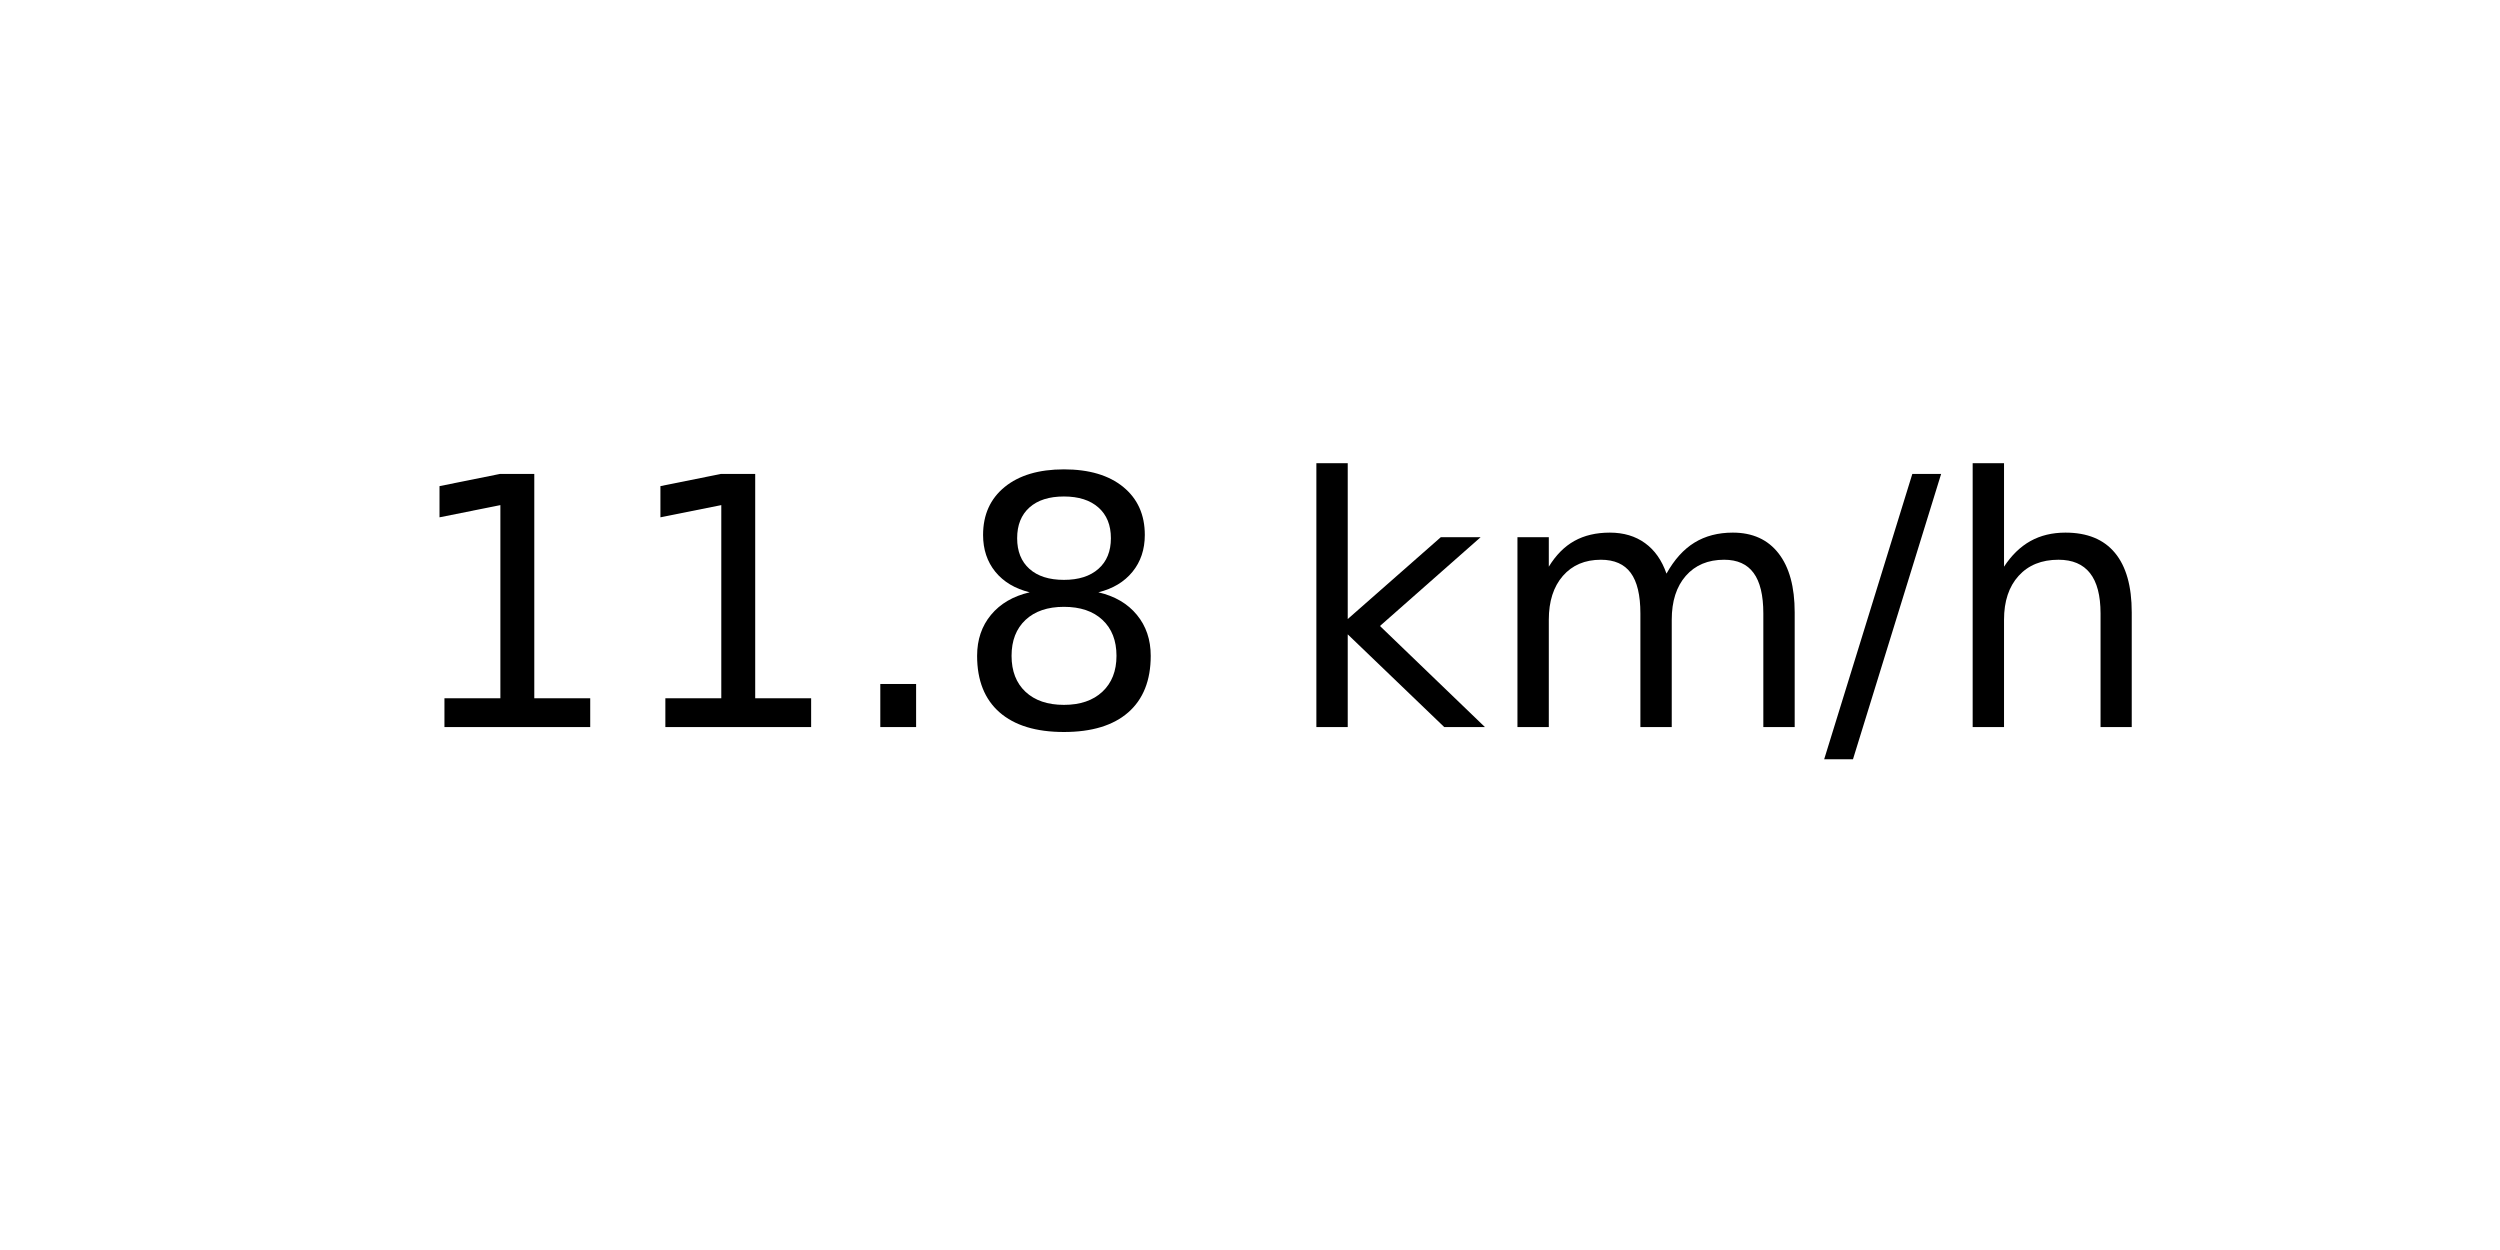
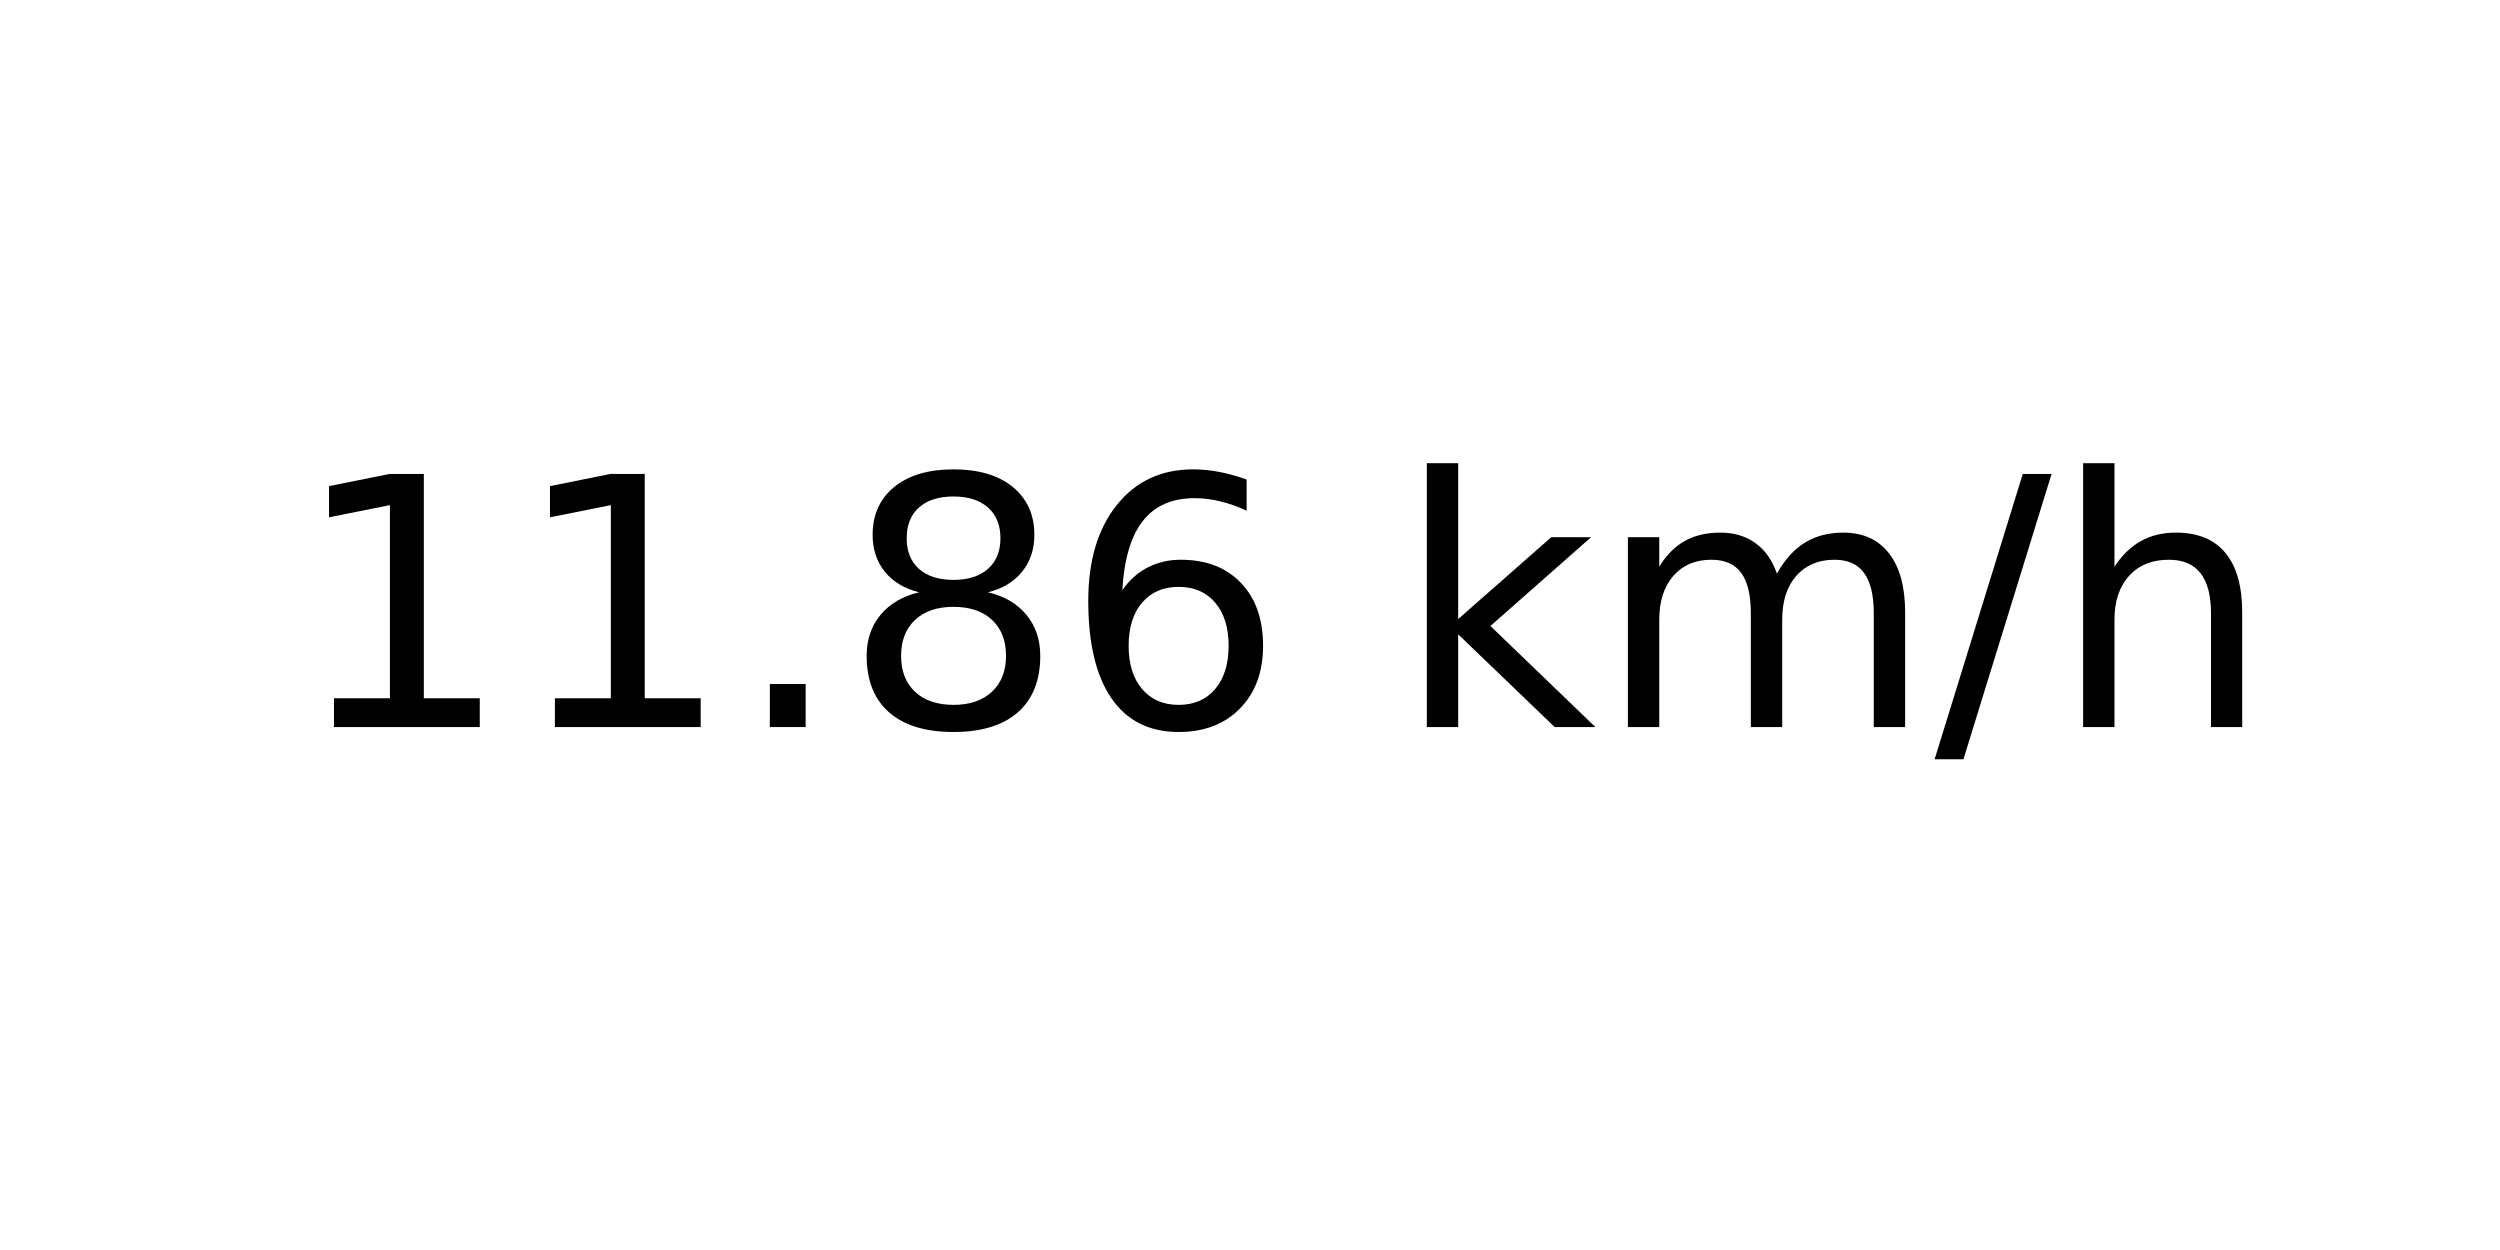
<svg xmlns="http://www.w3.org/2000/svg" xmlns:xlink="http://www.w3.org/1999/xlink" width="72pt" height="36pt" viewBox="0 0 72 36" version="1.1">
  <defs>
    <style type="text/css">*{stroke-linejoin: round; stroke-linecap: butt}</style>
  </defs>
  <g id="figure_1">
    <g id="axes_1">
      <g id="text_1">
-         <g transform="translate(11.55937 20.93937) scale(0.1 -0.1)">
+         <g transform="translate(8.378125 20.93937) scale(0.1 -0.1)">
          <defs>
            <path id="DejaVuSans-31" d="M 794 531  L 1825 531  L 1825 4091  L 703 3866  L 703 4441  L 1819 4666  L 2450 4666  L 2450 531  L 3481 531  L 3481 0  L 794 0  L 794 531  z " transform="scale(0.015625)" />
            <path id="DejaVuSans-2e" d="M 684 794  L 1344 794  L 1344 0  L 684 0  L 684 794  z " transform="scale(0.015625)" />
            <path id="DejaVuSans-38" d="M 2034 2216  Q 1584 2216 1326 1975  Q 1069 1734 1069 1313  Q 1069 891 1326 650  Q 1584 409 2034 409  Q 2484 409 2743 651  Q 3003 894 3003 1313  Q 3003 1734 2745 1975  Q 2488 2216 2034 2216  z M 1403 2484  Q 997 2584 770 2862  Q 544 3141 544 3541  Q 544 4100 942 4425  Q 1341 4750 2034 4750  Q 2731 4750 3128 4425  Q 3525 4100 3525 3541  Q 3525 3141 3298 2862  Q 3072 2584 2669 2484  Q 3125 2378 3379 2068  Q 3634 1759 3634 1313  Q 3634 634 3220 271  Q 2806 -91 2034 -91  Q 1263 -91 848 271  Q 434 634 434 1313  Q 434 1759 690 2068  Q 947 2378 1403 2484  z M 1172 3481  Q 1172 3119 1398 2916  Q 1625 2713 2034 2713  Q 2441 2713 2670 2916  Q 2900 3119 2900 3481  Q 2900 3844 2670 4047  Q 2441 4250 2034 4250  Q 1625 4250 1398 4047  Q 1172 3844 1172 3481  z " transform="scale(0.015625)" />
+             <path id="DejaVuSans-36" d="M 2113 2584  Q 1688 2584 1439 2293  Q 1191 2003 1191 1497  Q 1191 994 1439 701  Q 1688 409 2113 409  Q 2538 409 2786 701  Q 3034 994 3034 1497  Q 3034 2003 2786 2293  Q 2538 2584 2113 2584  z M 3366 4563  L 3366 3988  Q 3128 4100 2886 4159  Q 2644 4219 2406 4219  Q 1781 4219 1451 3797  Q 1122 3375 1075 2522  Q 1259 2794 1537 2939  Q 1816 3084 2150 3084  Q 2853 3084 3261 2657  Q 3669 2231 3669 1497  Q 3669 778 3244 343  Q 2819 -91 2113 -91  Q 1303 -91 875 529  Q 447 1150 447 2328  Q 447 3434 972 4092  Q 1497 4750 2381 4750  Q 2619 4750 2861 4703  Q 3103 4656 3366 4563  z " transform="scale(0.015625)" />
            <path id="DejaVuSans-20" transform="scale(0.015625)" />
            <path id="DejaVuSans-6b" d="M 581 4863  L 1159 4863  L 1159 1991  L 2875 3500  L 3609 3500  L 1753 1863  L 3688 0  L 2938 0  L 1159 1709  L 1159 0  L 581 0  L 581 4863  z " transform="scale(0.015625)" />
            <path id="DejaVuSans-6d" d="M 3328 2828  Q 3544 3216 3844 3400  Q 4144 3584 4550 3584  Q 5097 3584 5394 3201  Q 5691 2819 5691 2113  L 5691 0  L 5113 0  L 5113 2094  Q 5113 2597 4934 2840  Q 4756 3084 4391 3084  Q 3944 3084 3684 2787  Q 3425 2491 3425 1978  L 3425 0  L 2847 0  L 2847 2094  Q 2847 2600 2669 2842  Q 2491 3084 2119 3084  Q 1678 3084 1418 2786  Q 1159 2488 1159 1978  L 1159 0  L 581 0  L 581 3500  L 1159 3500  L 1159 2956  Q 1356 3278 1631 3431  Q 1906 3584 2284 3584  Q 2666 3584 2933 3390  Q 3200 3197 3328 2828  z " transform="scale(0.015625)" />
            <path id="DejaVuSans-2f" d="M 1625 4666  L 2156 4666  L 531 -594  L 0 -594  L 1625 4666  z " transform="scale(0.015625)" />
            <path id="DejaVuSans-68" d="M 3513 2113  L 3513 0  L 2938 0  L 2938 2094  Q 2938 2591 2744 2837  Q 2550 3084 2163 3084  Q 1697 3084 1428 2787  Q 1159 2491 1159 1978  L 1159 0  L 581 0  L 581 4863  L 1159 4863  L 1159 2956  Q 1366 3272 1645 3428  Q 1925 3584 2291 3584  Q 2894 3584 3203 3211  Q 3513 2838 3513 2113  z " transform="scale(0.015625)" />
          </defs>
          <use xlink:href="#DejaVuSans-31" />
          <use xlink:href="#DejaVuSans-31" x="63.623" />
          <use xlink:href="#DejaVuSans-2e" x="127.246" />
          <use xlink:href="#DejaVuSans-38" x="159.033" />
-           <use xlink:href="#DejaVuSans-20" x="222.656" />
-           <use xlink:href="#DejaVuSans-6b" x="254.443" />
-           <use xlink:href="#DejaVuSans-6d" x="312.354" />
-           <use xlink:href="#DejaVuSans-2f" x="409.766" />
-           <use xlink:href="#DejaVuSans-68" x="443.457" />
+           <use xlink:href="#DejaVuSans-36" x="222.656" />
+           <use xlink:href="#DejaVuSans-20" x="286.279" />
+           <use xlink:href="#DejaVuSans-6b" x="318.066" />
+           <use xlink:href="#DejaVuSans-6d" x="375.977" />
+           <use xlink:href="#DejaVuSans-2f" x="473.389" />
+           <use xlink:href="#DejaVuSans-68" x="507.08" />
        </g>
      </g>
    </g>
  </g>
</svg>
